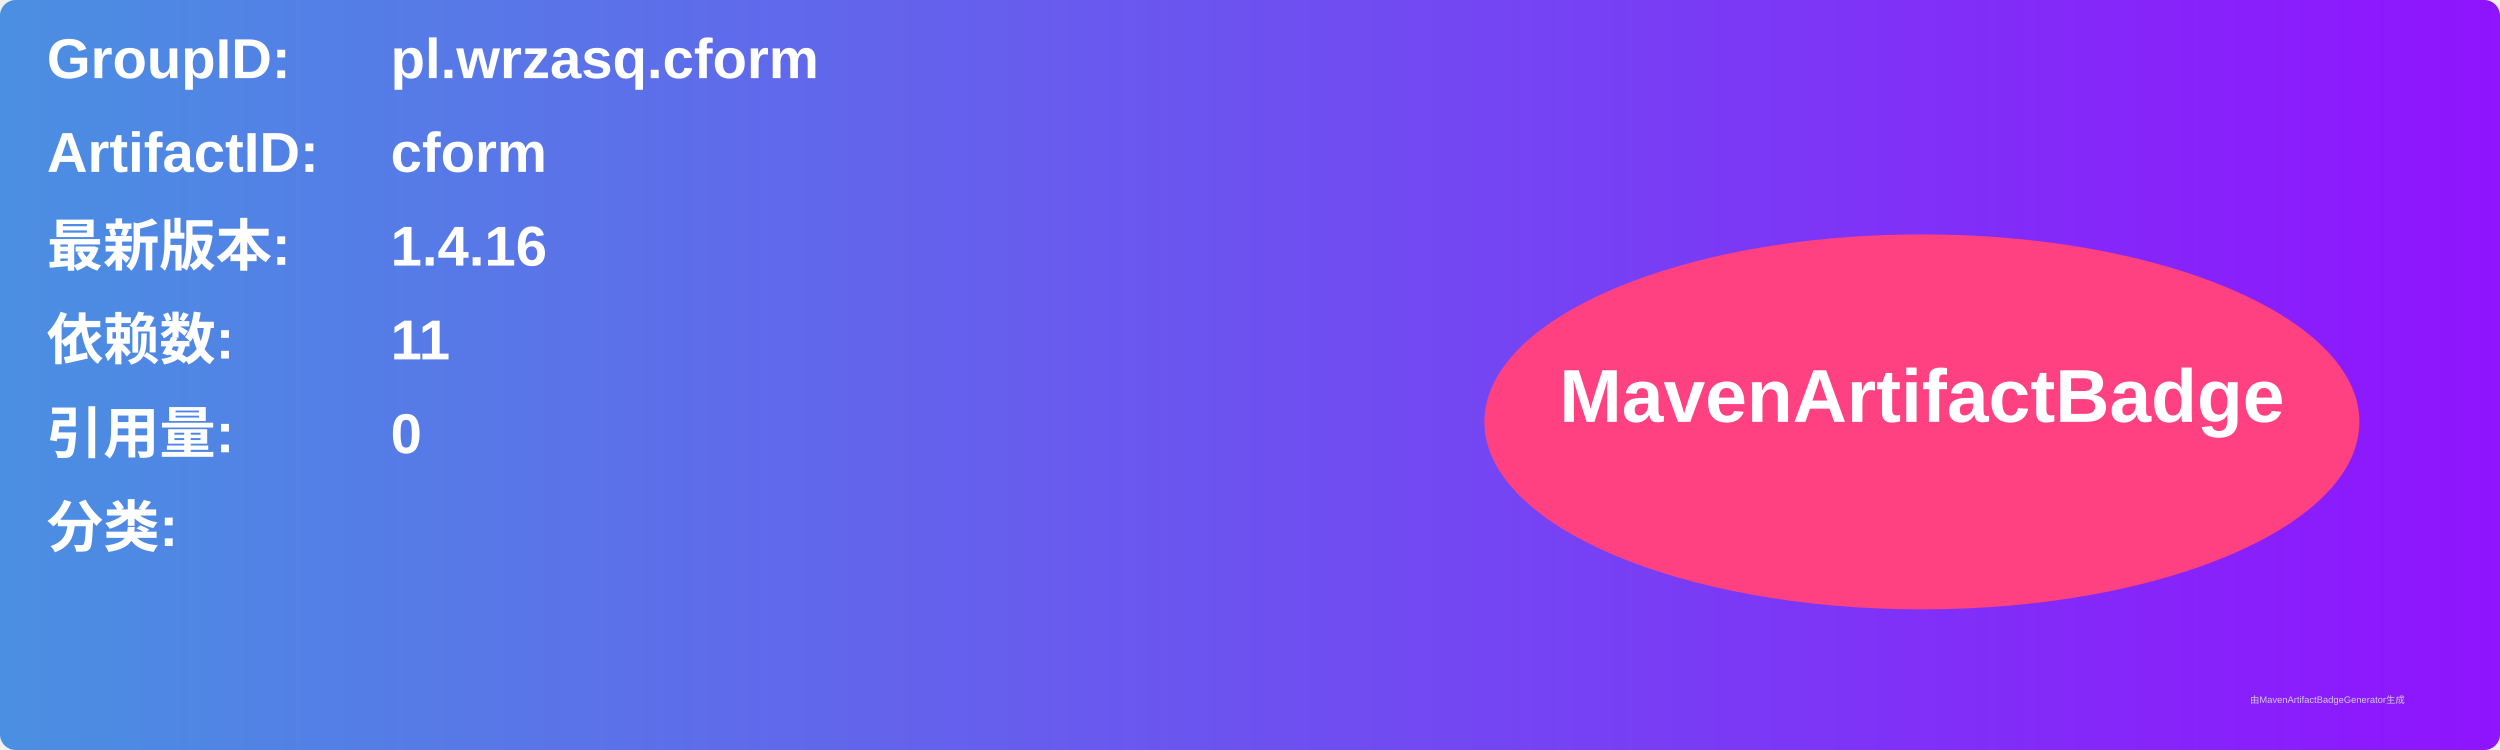
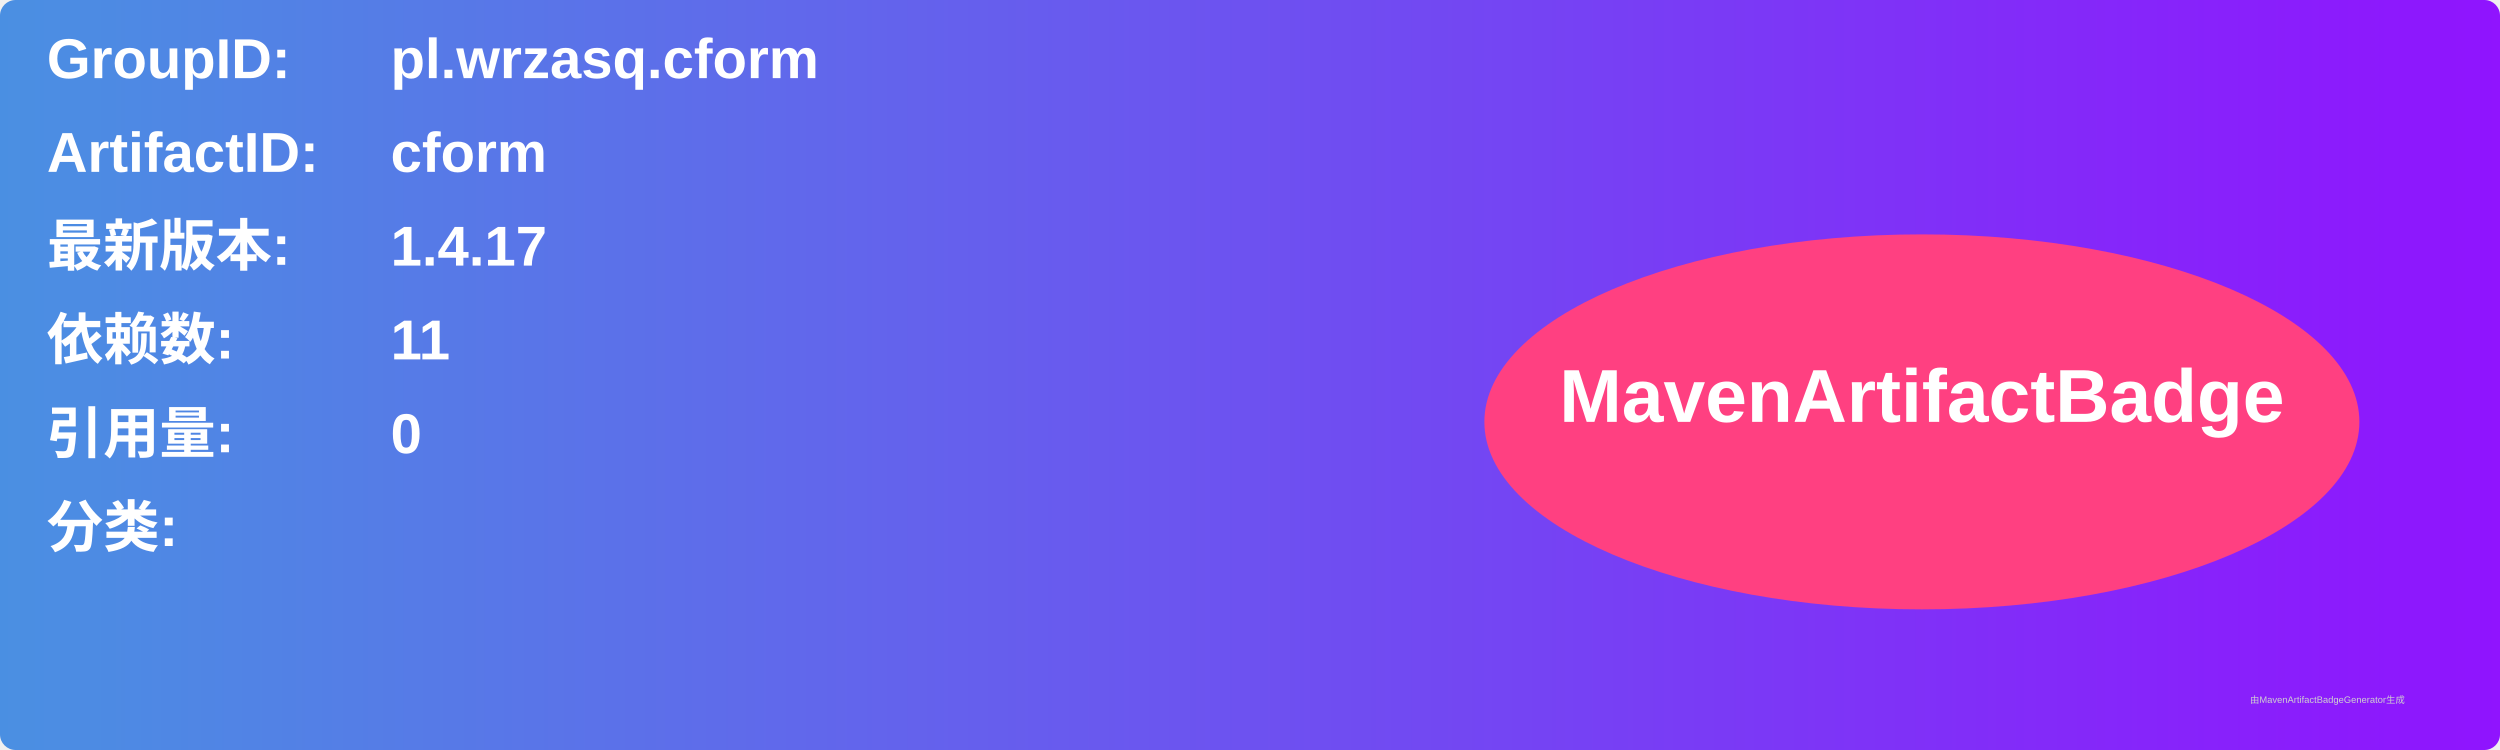
<svg xmlns="http://www.w3.org/2000/svg" width="800" height="240" viewBox="0 0 800 240">
  <linearGradient id="grad" x1="0%" y1="0%" x2="100%" y2="0%">
    <stop offset="0%" stop-color="#4a90e2" />
    <stop offset="100%" stop-color="#9013fe" />
  </linearGradient>
  <rect width="100%" height="100%" rx="5" ry="5" fill="url(#grad)" />
  <g transform="translate(15, 15)">
    <text x="0" y="10" font-family="Arial" font-size="18" fill="white" font-weight="bold" width="260">GroupID:</text>
    <text x="110" y="10" font-family="Arial" font-size="18" fill="white" font-weight="bold" width="460">pl.wrzasq.cform</text>
    <text x="0" y="40" font-family="Arial" font-size="18" fill="white" font-weight="bold" width="260">ArtifactID:</text>
    <text x="110" y="40" font-family="Arial" font-size="18" fill="white" font-weight="bold" width="460">cform</text>
    <text x="0" y="70" font-family="Arial" font-size="18" fill="white" font-weight="bold">最新版本:</text>
    <text x="110" y="70" font-family="Arial" font-size="18" fill="white" font-weight="bold">
-       <tspan font-weight="bold">1.4.16</tspan>
+       <tspan font-weight="bold">1.4.17</tspan>
    </text>
    <text x="0" y="100" font-family="Arial" font-size="18" fill="white" font-weight="bold">依赖数: </text>
    <text x="110" y="100" font-family="Arial" font-size="18" fill="white">
      <tspan font-weight="bold">11</tspan>
    </text>
    <text x="0" y="130" font-family="Arial" font-size="18" fill="white" font-weight="bold">引用量: </text>
    <text x="110" y="130" font-family="Arial" font-size="18" fill="white">
      <tspan font-weight="bold">0</tspan>
    </text>
    <text x="0" y="160" font-family="Arial" font-size="18" fill="white" font-weight="bold">分类:</text>
    <text x="10" y="190" font-family="Arial" font-size="10" fill="white">
      <tspan font-weight="bold" />
    </text>
    <ellipse cx="600" cy="120" rx="140" ry="60" fill="#ff4081" />
    <text x="600" y="120" text-anchor="middle" font-family="Arial" font-size="24" fill="white" font-weight="bold">MavenArtifactBadge</text>
  </g>
  <text x="720" y="225" font-family="Arial" font-size="3" fill="#d0d0d0">由MavenArtifactBadgeGenerator生成</text>
</svg>
